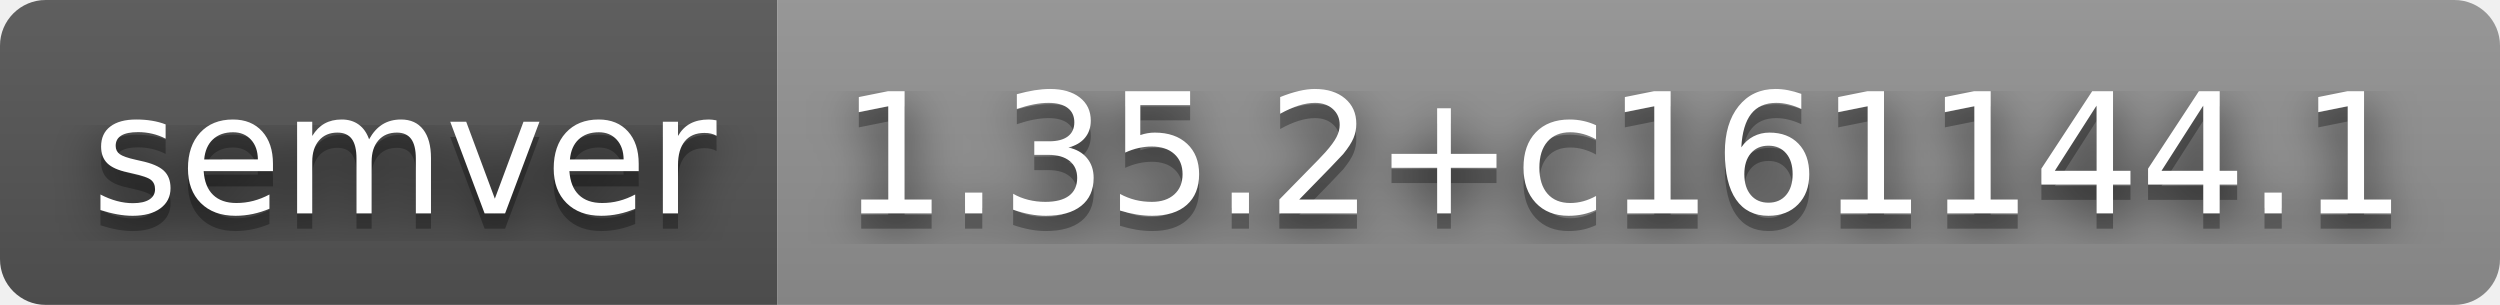
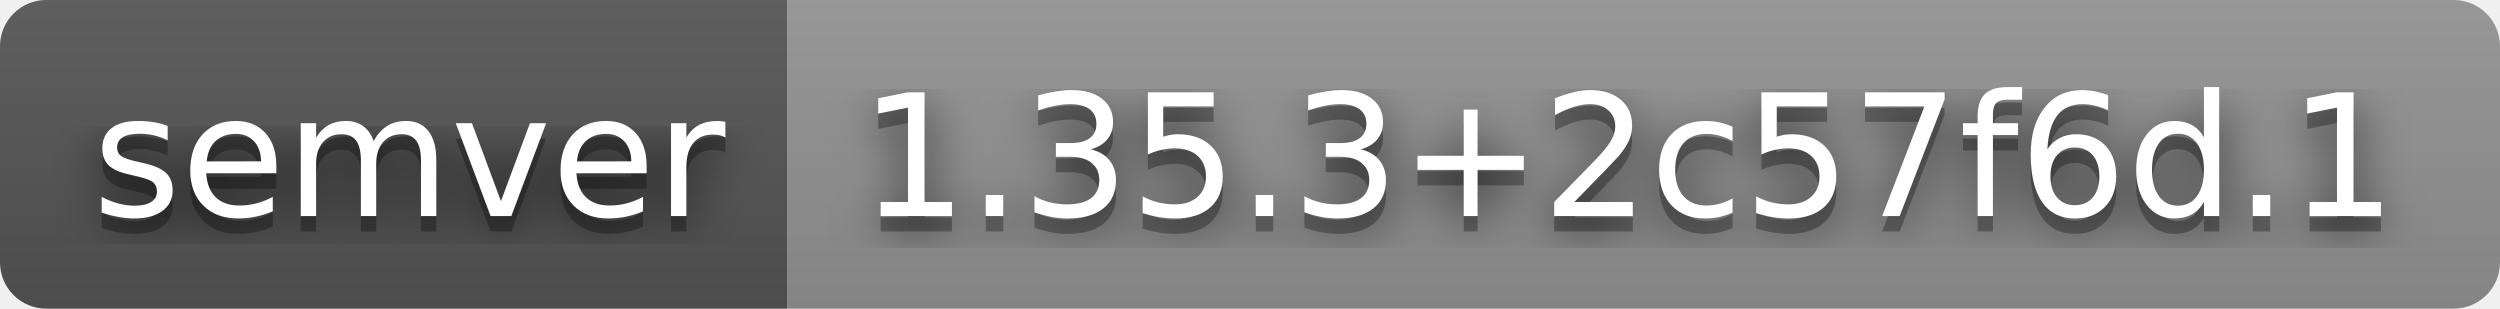
- <svg xmlns="http://www.w3.org/2000/svg" width="164" height="20" role="img" aria-label="semver: 1.35.2+c161144.1">
+ <svg xmlns="http://www.w3.org/2000/svg" width="162" height="20" role="img" aria-label="semver: 1.35.3+2c57f6d.1">
  <filter id="blur">
    <feGaussianBlur stdDeviation="16" />
  </filter>
  <linearGradient id="s" x2="0" y2="100%">
    <stop offset="0" stop-color="#bbb" stop-opacity=".1" />
    <stop offset="1" stop-opacity=".1" />
  </linearGradient>
  <clipPath id="r">
-     <rect width="164" height="20" rx="3" />
+     <rect width="162" height="20" rx="3" />
  </clipPath>
  <g clip-path="url(#r)">
    <rect width="51" height="20" fill="#555" />
-     <rect x="51" width="113" height="20" fill="#939393" />
-     <rect width="164" height="20" fill="url(#s)" />
+     <rect x="51" width="111" height="20" fill="#939393" />
+     <rect width="162" height="20" fill="url(#s)" />
  </g>
  <g fill="#fff" text-anchor="middle" font-family="Verdana,Geneva,DejaVu Sans,sans-serif" text-rendering="geometricPrecision" font-size="110">
    <g transform="scale(.1)">
      <g aria-hidden="true" fill="#010101">
        <text x="265" y="150" fill-opacity=".8" filter="url(#blur)" textLength="410">semver</text>
        <text x="265" y="150" fill-opacity=".3" textLength="410">semver</text>
      </g>
      <text x="265" y="140" textLength="410">semver</text>
    </g>
    <g transform="scale(.1)">
      <g aria-hidden="true" fill="#010101">
-         <text x="1065" y="150" fill-opacity=".8" filter="url(#blur)" textLength="1030">1.35.2+c161144.1</text>
-         <text x="1065" y="150" fill-opacity=".3" textLength="1030">1.35.2+c161144.1</text>
+         <text x="1055" y="150" fill-opacity=".8" filter="url(#blur)" textLength="1010">1.35.3+2c57f6d.1</text>
+         <text x="1055" y="150" fill-opacity=".3" textLength="1010">1.35.3+2c57f6d.1</text>
      </g>
-       <text x="1065" y="140" textLength="1030">1.35.2+c161144.1</text>
+       <text x="1055" y="140" textLength="1010">1.35.3+2c57f6d.1</text>
    </g>
  </g>
</svg>
